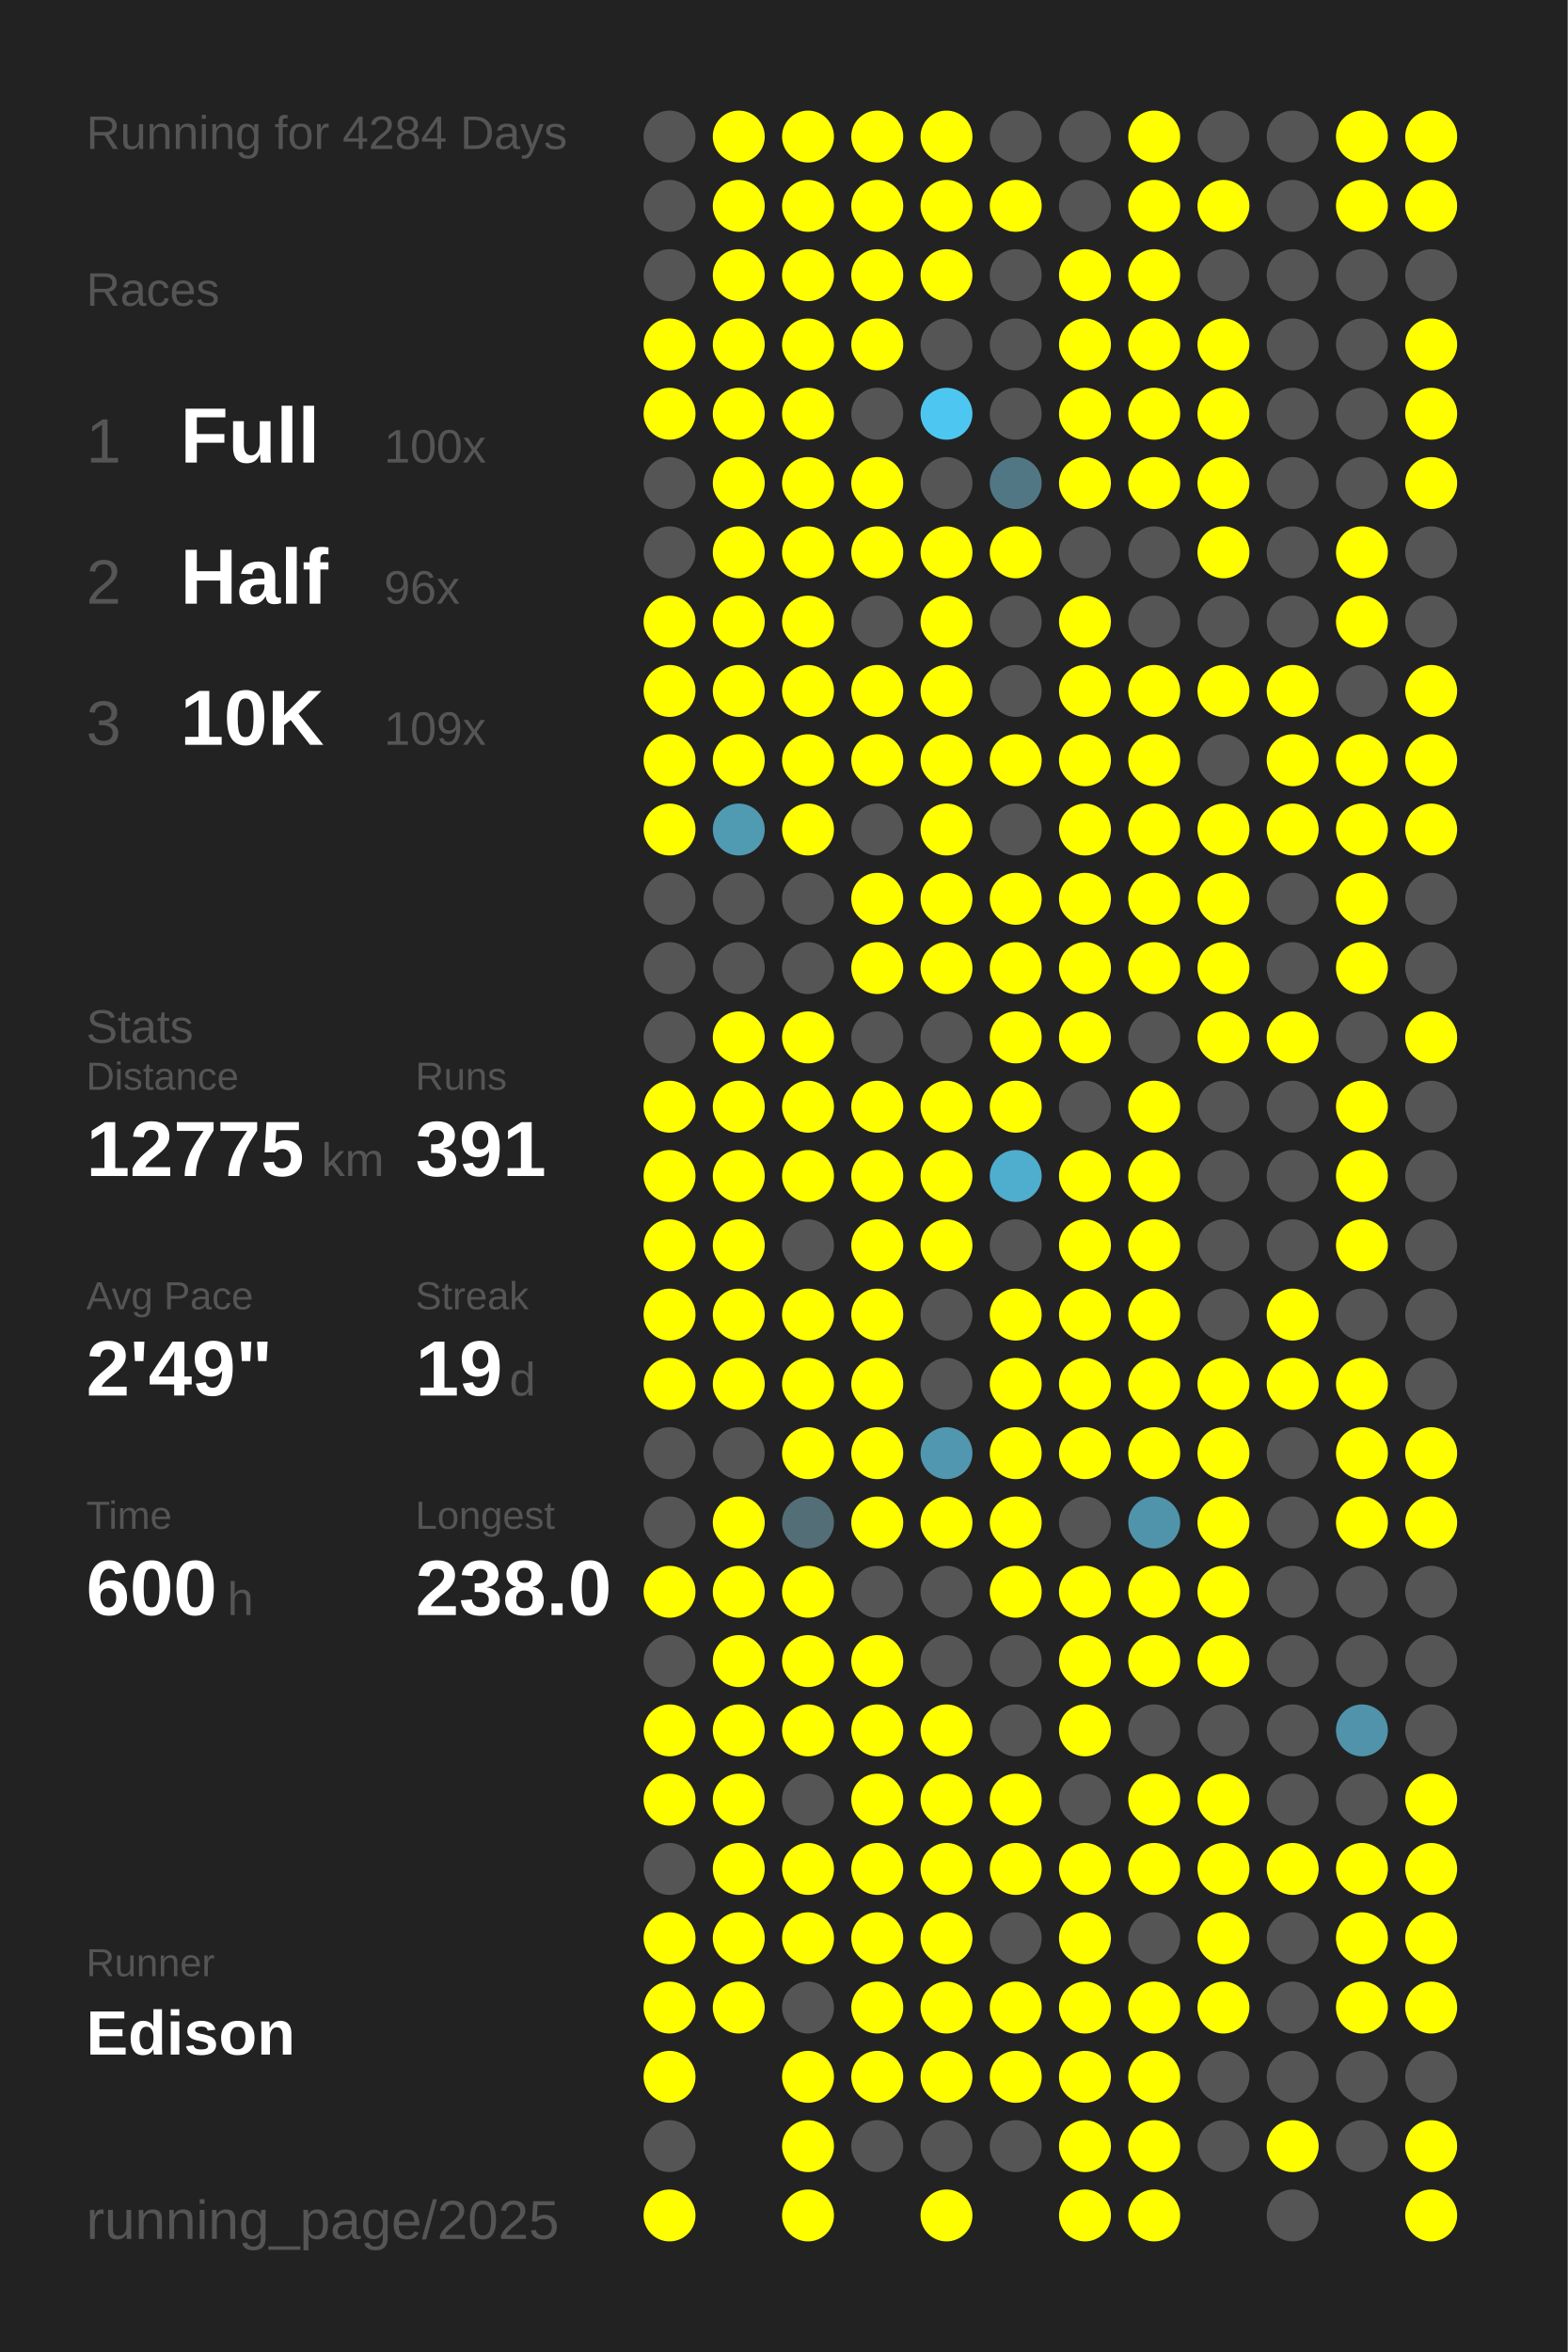
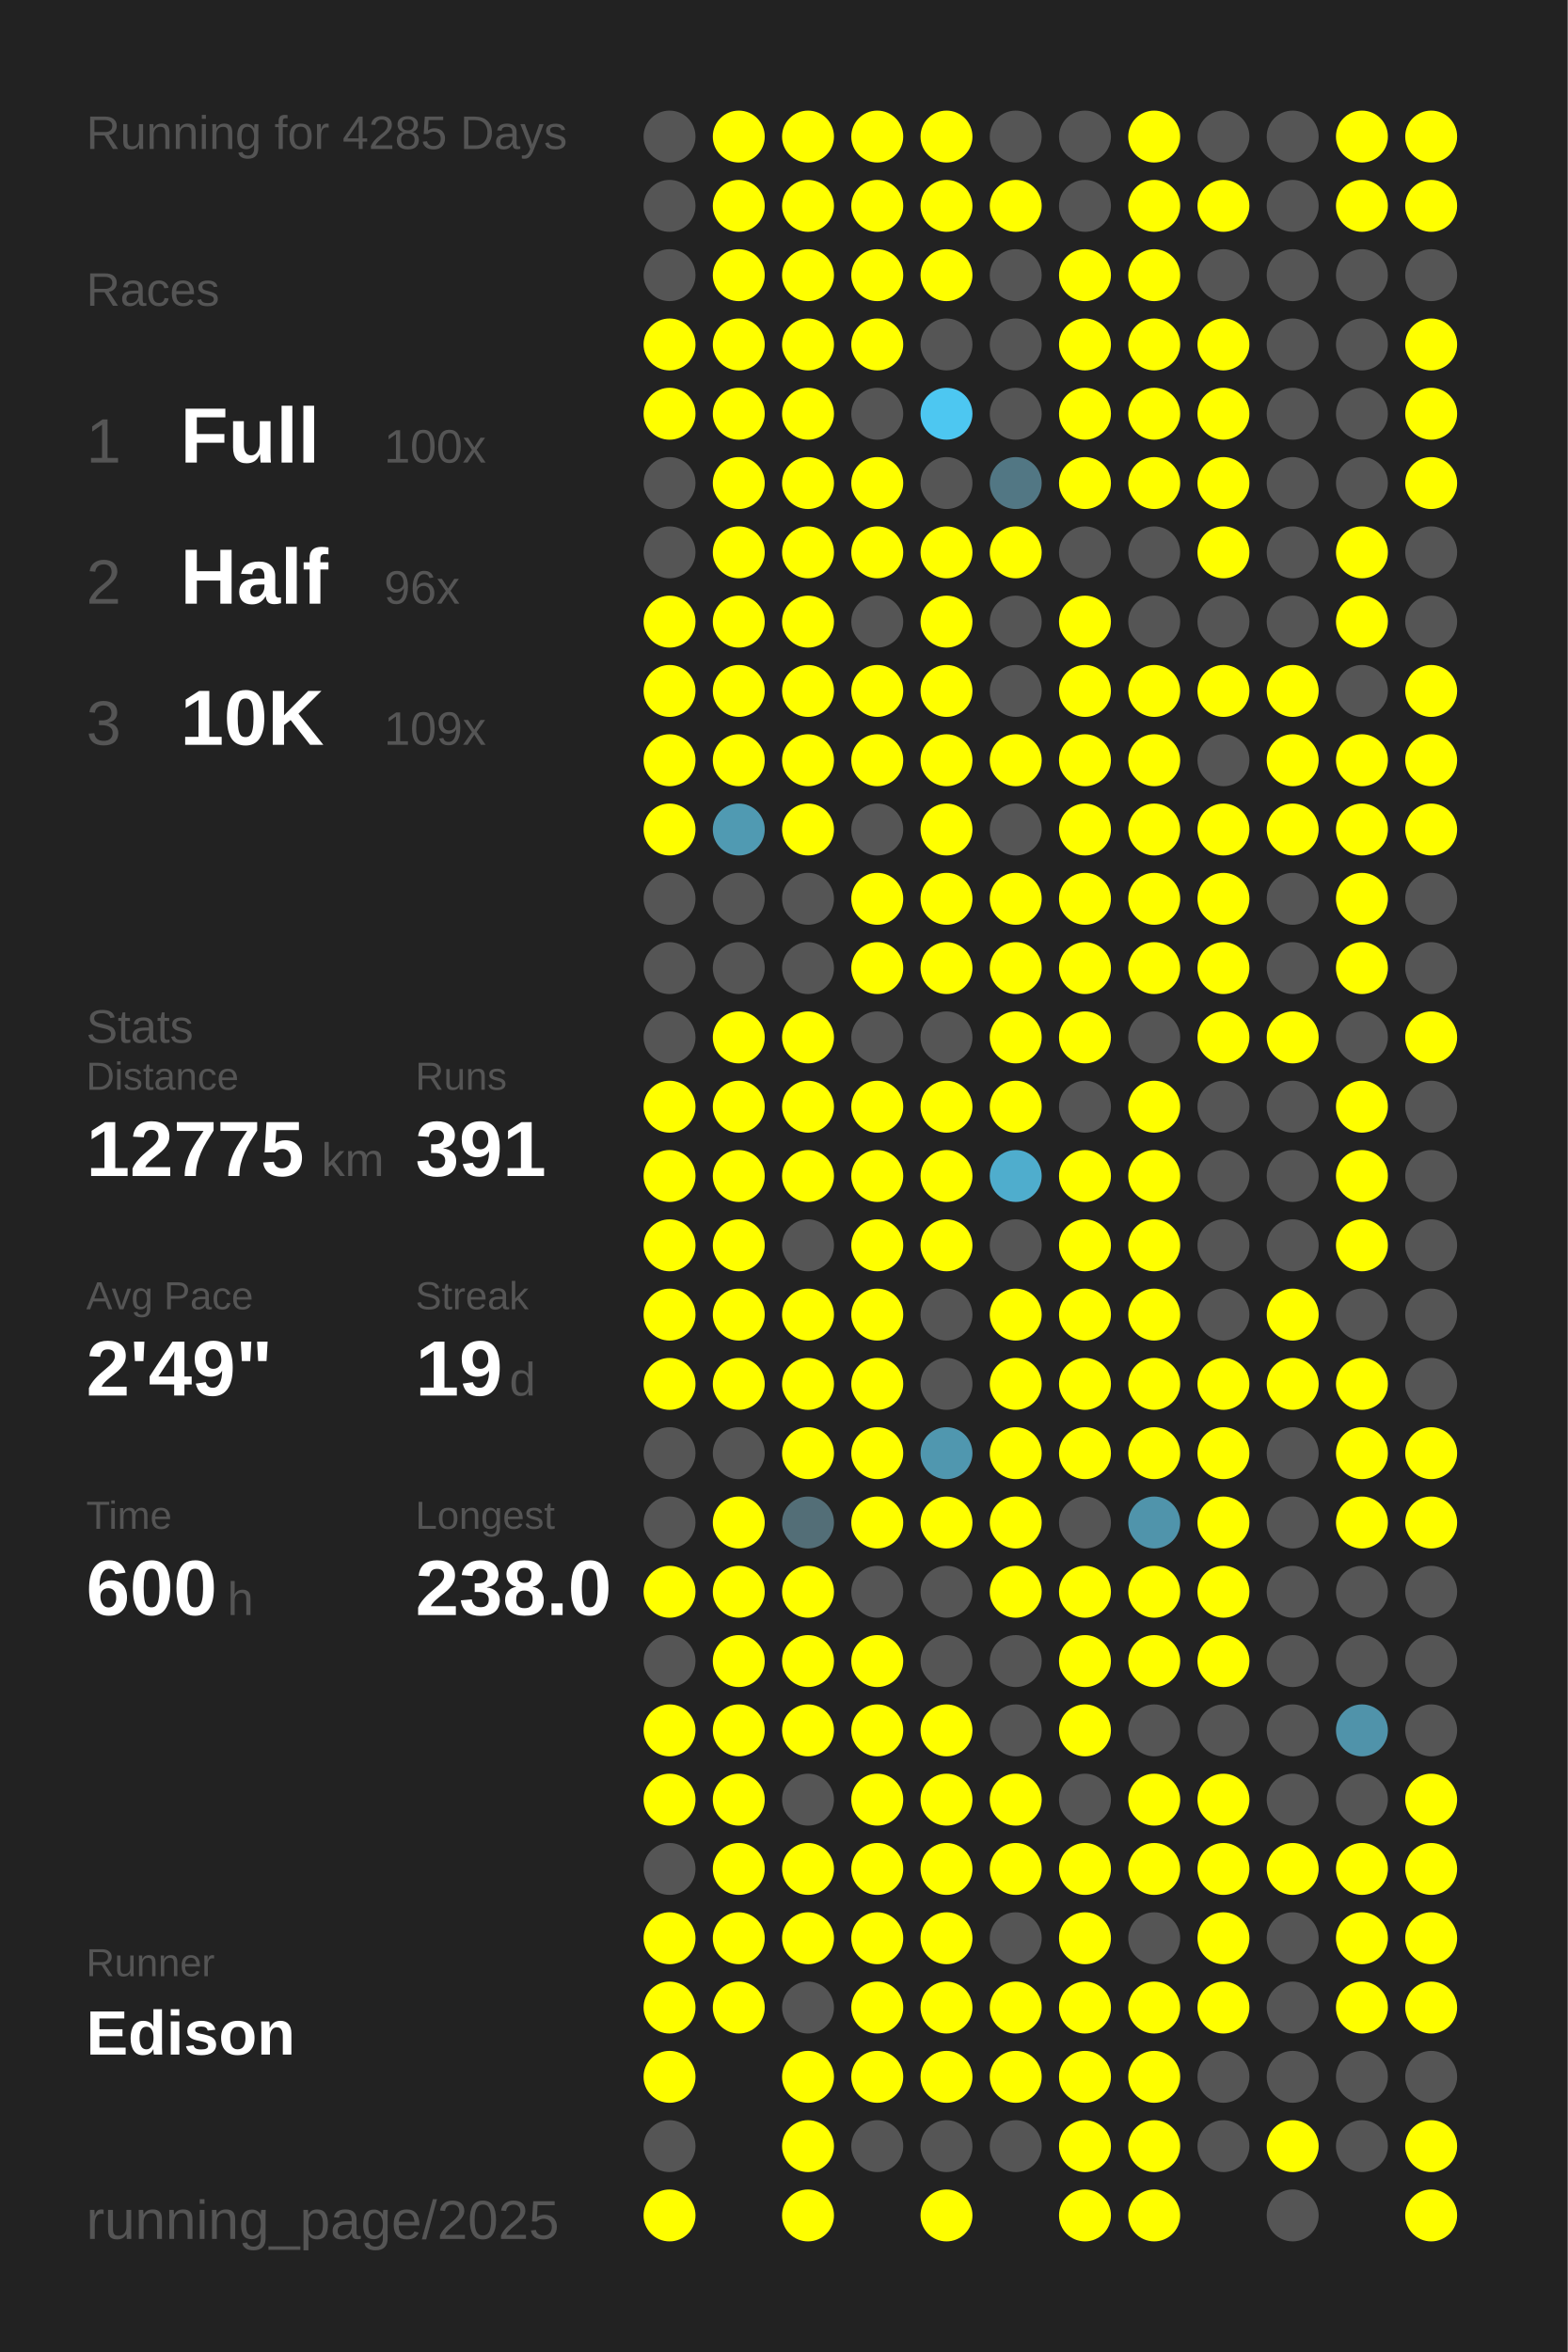
<svg xmlns="http://www.w3.org/2000/svg" baseProfile="full" height="300mm" version="1.1" viewBox="0,0,200,300" width="200mm">
  <defs />
  <rect fill="#222222" height="300" width="200" x="0" y="0" />
-   <text fill="#555555" style="font-size:6px; font-family:Arial;" x="11" y="19">Running for 4284 Days</text>
+   <text fill="#555555" style="font-size:6px; font-family:Arial;" x="11" y="19">Running for 4285 Days</text>
  <text fill="#555555" style="font-size:6px; font-family:Arial;" x="11" y="39">Races</text>
  <text fill="#555555" style="font-size:8px; font-family:Arial;" x="11" y="59">1</text>
  <text fill="#FFFFFF" style="font-size:10px; font-family:Arial; font-weight:bold;" x="23" y="59">Full</text>
  <text fill="#555555" style="font-size:6px; font-family:Arial;" x="49" y="59">100x</text>
  <text fill="#555555" style="font-size:8px; font-family:Arial;" x="11" y="77">2</text>
  <text fill="#FFFFFF" style="font-size:10px; font-family:Arial; font-weight:bold;" x="23" y="77">Half</text>
  <text fill="#555555" style="font-size:6px; font-family:Arial;" x="49" y="77">96x</text>
  <text fill="#555555" style="font-size:8px; font-family:Arial;" x="11" y="95">3</text>
  <text fill="#FFFFFF" style="font-size:10px; font-family:Arial; font-weight:bold;" x="23" y="95">10K</text>
  <text fill="#555555" style="font-size:6px; font-family:Arial;" x="49" y="95">109x</text>
  <text fill="#555555" style="font-size:6px; font-family:Arial;" x="11" y="133">Stats</text>
  <text fill="#555555" style="font-size:5px; font-family:Arial;" x="11" y="139">Distance</text>
  <text fill="#FFFFFF" style="font-size:10px; font-family:Arial; font-weight:bold;" x="11" y="150">12775</text>
  <text fill="#555555" style="font-size:6px; font-family:Arial;" x="41" y="150">km</text>
  <text fill="#555555" style="font-size:5px; font-family:Arial;" x="53" y="139">Runs</text>
  <text fill="#FFFFFF" style="font-size:10px; font-family:Arial; font-weight:bold;" x="53" y="150">391</text>
  <text fill="#555555" style="font-size:5px; font-family:Arial;" x="11" y="167">Avg Pace</text>
  <text fill="#FFFFFF" style="font-size:10px; font-family:Arial; font-weight:bold;" x="11" y="178">2'49"</text>
  <text fill="#555555" style="font-size:5px; font-family:Arial;" x="53" y="167">Streak</text>
  <text fill="#FFFFFF" style="font-size:10px; font-family:Arial; font-weight:bold;" x="53" y="178">19</text>
  <text fill="#555555" style="font-size:6px; font-family:Arial;" x="65" y="178">d</text>
  <text fill="#555555" style="font-size:5px; font-family:Arial;" x="11" y="195">Time</text>
  <text fill="#FFFFFF" style="font-size:10px; font-family:Arial; font-weight:bold;" x="11" y="206">600</text>
  <text fill="#555555" style="font-size:6px; font-family:Arial;" x="29" y="206">h</text>
  <text fill="#555555" style="font-size:5px; font-family:Arial;" x="53" y="195">Longest</text>
  <text fill="#FFFFFF" style="font-size:10px; font-family:Arial; font-weight:bold;" x="53" y="206">238.0</text>
  <text fill="#555555" style="font-size:5px; font-family:Arial;" x="11" y="252.065">Runner</text>
  <text fill="#FFFFFF" style="font-size:8px; font-family:Arial; font-weight:bold;" x="11" y="262.065">Edison</text>
  <text fill="#555555" style="font-size:7px; font-family:Arial;" x="11" y="285.581">running_page/2025</text>
  <circle cx="85.417" cy="17.419" fill="#555555" r="3.312" />
  <circle cx="85.417" cy="26.258" fill="#555555" r="3.312" />
  <circle cx="85.417" cy="35.097" fill="#555555" r="3.312" />
  <circle cx="85.417" cy="43.935" fill="#FFFF00" r="3.312" />
  <circle cx="85.417" cy="52.774" fill="#FFFF00" r="3.312" />
  <circle cx="85.417" cy="61.613" fill="#555555" r="3.312" />
  <circle cx="85.417" cy="70.452" fill="#555555" r="3.312" />
  <circle cx="85.417" cy="79.29" fill="#FFFF00" r="3.312" />
  <circle cx="85.417" cy="88.129" fill="#FFFF00" r="3.312" />
  <circle cx="85.417" cy="96.968" fill="#FFFF00" r="3.312" />
  <circle cx="85.417" cy="105.806" fill="#FFFF00" r="3.312" />
  <circle cx="85.417" cy="114.645" fill="#555555" r="3.312" />
  <circle cx="85.417" cy="123.484" fill="#555555" r="3.312" />
  <circle cx="85.417" cy="132.323" fill="#555555" r="3.312" />
  <circle cx="85.417" cy="141.161" fill="#FFFF00" r="3.312" />
  <circle cx="85.417" cy="150" fill="#FFFF00" r="3.312" />
  <circle cx="85.417" cy="158.839" fill="#FFFF00" r="3.312" />
  <circle cx="85.417" cy="167.677" fill="#FFFF00" r="3.312" />
  <circle cx="85.417" cy="176.516" fill="#FFFF00" r="3.312" />
  <circle cx="85.417" cy="185.355" fill="#555555" r="3.312" />
  <circle cx="85.417" cy="194.194" fill="#555555" r="3.312" />
  <circle cx="85.417" cy="203.032" fill="#FFFF00" r="3.312" />
  <circle cx="85.417" cy="211.871" fill="#555555" r="3.312" />
  <circle cx="85.417" cy="220.71" fill="#FFFF00" r="3.312" />
  <circle cx="85.417" cy="229.548" fill="#FFFF00" r="3.312" />
  <circle cx="85.417" cy="238.387" fill="#555555" r="3.312" />
  <circle cx="85.417" cy="247.226" fill="#FFFF00" r="3.312" />
  <circle cx="85.417" cy="256.065" fill="#FFFF00" r="3.312" />
  <circle cx="85.417" cy="264.903" fill="#FFFF00" r="3.312" />
  <circle cx="85.417" cy="273.742" fill="#555555" r="3.312" />
  <circle cx="85.417" cy="282.581" fill="#FFFF00" r="3.312" />
  <circle cx="94.25" cy="17.419" fill="#FFFF00" r="3.312" />
  <circle cx="94.25" cy="26.258" fill="#FFFF00" r="3.312" />
  <circle cx="94.25" cy="35.097" fill="#FFFF00" r="3.312" />
  <circle cx="94.25" cy="43.935" fill="#FFFF00" r="3.312" />
  <circle cx="94.25" cy="52.774" fill="#FFFF00" r="3.312" />
  <circle cx="94.25" cy="61.613" fill="#FFFF00" r="3.312" />
  <circle cx="94.25" cy="70.452" fill="#FFFF00" r="3.312" />
  <circle cx="94.25" cy="79.29" fill="#FFFF00" r="3.312" />
  <circle cx="94.25" cy="88.129" fill="#FFFF00" r="3.312" />
  <circle cx="94.25" cy="96.968" fill="#FFFF00" r="3.312" />
  <circle cx="94.25" cy="105.806" fill="#509ab2" r="3.312" />
  <circle cx="94.25" cy="114.645" fill="#555555" r="3.312" />
  <circle cx="94.25" cy="123.484" fill="#555555" r="3.312" />
  <circle cx="94.25" cy="132.323" fill="#FFFF00" r="3.312" />
  <circle cx="94.25" cy="141.161" fill="#FFFF00" r="3.312" />
  <circle cx="94.25" cy="150" fill="#FFFF00" r="3.312" />
  <circle cx="94.25" cy="158.839" fill="#FFFF00" r="3.312" />
  <circle cx="94.25" cy="167.677" fill="#FFFF00" r="3.312" />
  <circle cx="94.25" cy="176.516" fill="#FFFF00" r="3.312" />
  <circle cx="94.25" cy="185.355" fill="#555555" r="3.312" />
  <circle cx="94.25" cy="194.194" fill="#FFFF00" r="3.312" />
  <circle cx="94.25" cy="203.032" fill="#FFFF00" r="3.312" />
  <circle cx="94.25" cy="211.871" fill="#FFFF00" r="3.312" />
  <circle cx="94.25" cy="220.71" fill="#FFFF00" r="3.312" />
  <circle cx="94.25" cy="229.548" fill="#FFFF00" r="3.312" />
  <circle cx="94.25" cy="238.387" fill="#FFFF00" r="3.312" />
  <circle cx="94.25" cy="247.226" fill="#FFFF00" r="3.312" />
  <circle cx="94.25" cy="256.065" fill="#FFFF00" r="3.312" />
  <circle cx="103.083" cy="17.419" fill="#FFFF00" r="3.312" />
  <circle cx="103.083" cy="26.258" fill="#FFFF00" r="3.312" />
  <circle cx="103.083" cy="35.097" fill="#FFFF00" r="3.312" />
  <circle cx="103.083" cy="43.935" fill="#FFFF00" r="3.312" />
  <circle cx="103.083" cy="52.774" fill="#FFFF00" r="3.312" />
  <circle cx="103.083" cy="61.613" fill="#FFFF00" r="3.312" />
  <circle cx="103.083" cy="70.452" fill="#FFFF00" r="3.312" />
  <circle cx="103.083" cy="79.29" fill="#FFFF00" r="3.312" />
  <circle cx="103.083" cy="88.129" fill="#FFFF00" r="3.312" />
  <circle cx="103.083" cy="96.968" fill="#FFFF00" r="3.312" />
  <circle cx="103.083" cy="105.806" fill="#FFFF00" r="3.312" />
  <circle cx="103.083" cy="114.645" fill="#555555" r="3.312" />
  <circle cx="103.083" cy="123.484" fill="#555555" r="3.312" />
  <circle cx="103.083" cy="132.323" fill="#FFFF00" r="3.312" />
  <circle cx="103.083" cy="141.161" fill="#FFFF00" r="3.312" />
  <circle cx="103.083" cy="150" fill="#FFFF00" r="3.312" />
  <circle cx="103.083" cy="158.839" fill="#555555" r="3.312" />
  <circle cx="103.083" cy="167.677" fill="#FFFF00" r="3.312" />
  <circle cx="103.083" cy="176.516" fill="#FFFF00" r="3.312" />
  <circle cx="103.083" cy="185.355" fill="#FFFF00" r="3.312" />
  <circle cx="103.083" cy="194.194" fill="#536e77" r="3.312" />
  <circle cx="103.083" cy="203.032" fill="#FFFF00" r="3.312" />
  <circle cx="103.083" cy="211.871" fill="#FFFF00" r="3.312" />
  <circle cx="103.083" cy="220.71" fill="#FFFF00" r="3.312" />
  <circle cx="103.083" cy="229.548" fill="#555555" r="3.312" />
  <circle cx="103.083" cy="238.387" fill="#FFFF00" r="3.312" />
  <circle cx="103.083" cy="247.226" fill="#FFFF00" r="3.312" />
  <circle cx="103.083" cy="256.065" fill="#555555" r="3.312" />
  <circle cx="103.083" cy="264.903" fill="#FFFF00" r="3.312" />
  <circle cx="103.083" cy="273.742" fill="#FFFF00" r="3.312" />
  <circle cx="103.083" cy="282.581" fill="#FFFF00" r="3.312" />
  <circle cx="111.917" cy="17.419" fill="#FFFF00" r="3.312" />
  <circle cx="111.917" cy="26.258" fill="#FFFF00" r="3.312" />
  <circle cx="111.917" cy="35.097" fill="#FFFF00" r="3.312" />
  <circle cx="111.917" cy="43.935" fill="#FFFF00" r="3.312" />
  <circle cx="111.917" cy="52.774" fill="#555555" r="3.312" />
  <circle cx="111.917" cy="61.613" fill="#FFFF00" r="3.312" />
  <circle cx="111.917" cy="70.452" fill="#FFFF00" r="3.312" />
  <circle cx="111.917" cy="79.29" fill="#555555" r="3.312" />
  <circle cx="111.917" cy="88.129" fill="#FFFF00" r="3.312" />
  <circle cx="111.917" cy="96.968" fill="#FFFF00" r="3.312" />
  <circle cx="111.917" cy="105.806" fill="#555555" r="3.312" />
  <circle cx="111.917" cy="114.645" fill="#FFFF00" r="3.312" />
  <circle cx="111.917" cy="123.484" fill="#FFFF00" r="3.312" />
  <circle cx="111.917" cy="132.323" fill="#555555" r="3.312" />
  <circle cx="111.917" cy="141.161" fill="#FFFF00" r="3.312" />
  <circle cx="111.917" cy="150" fill="#FFFF00" r="3.312" />
  <circle cx="111.917" cy="158.839" fill="#FFFF00" r="3.312" />
  <circle cx="111.917" cy="167.677" fill="#FFFF00" r="3.312" />
  <circle cx="111.917" cy="176.516" fill="#FFFF00" r="3.312" />
  <circle cx="111.917" cy="185.355" fill="#FFFF00" r="3.312" />
  <circle cx="111.917" cy="194.194" fill="#FFFF00" r="3.312" />
  <circle cx="111.917" cy="203.032" fill="#555555" r="3.312" />
  <circle cx="111.917" cy="211.871" fill="#FFFF00" r="3.312" />
  <circle cx="111.917" cy="220.71" fill="#FFFF00" r="3.312" />
  <circle cx="111.917" cy="229.548" fill="#FFFF00" r="3.312" />
  <circle cx="111.917" cy="238.387" fill="#FFFF00" r="3.312" />
  <circle cx="111.917" cy="247.226" fill="#FFFF00" r="3.312" />
  <circle cx="111.917" cy="256.065" fill="#FFFF00" r="3.312" />
  <circle cx="111.917" cy="264.903" fill="#FFFF00" r="3.312" />
  <circle cx="111.917" cy="273.742" fill="#555555" r="3.312" />
  <circle cx="120.75" cy="17.419" fill="#FFFF00" r="3.312" />
  <circle cx="120.75" cy="26.258" fill="#FFFF00" r="3.312" />
  <circle cx="120.75" cy="35.097" fill="#FFFF00" r="3.312" />
  <circle cx="120.75" cy="43.935" fill="#555555" r="3.312" />
  <circle cx="120.75" cy="52.774" fill="#4dc7f1" r="3.312" />
  <circle cx="120.75" cy="61.613" fill="#555555" r="3.312" />
  <circle cx="120.75" cy="70.452" fill="#FFFF00" r="3.312" />
  <circle cx="120.75" cy="79.29" fill="#FFFF00" r="3.312" />
  <circle cx="120.75" cy="88.129" fill="#FFFF00" r="3.312" />
  <circle cx="120.75" cy="96.968" fill="#FFFF00" r="3.312" />
  <circle cx="120.75" cy="105.806" fill="#FFFF00" r="3.312" />
  <circle cx="120.75" cy="114.645" fill="#FFFF00" r="3.312" />
  <circle cx="120.75" cy="123.484" fill="#FFFF00" r="3.312" />
  <circle cx="120.75" cy="132.323" fill="#555555" r="3.312" />
  <circle cx="120.75" cy="141.161" fill="#FFFF00" r="3.312" />
  <circle cx="120.75" cy="150" fill="#FFFF00" r="3.312" />
  <circle cx="120.75" cy="158.839" fill="#FFFF00" r="3.312" />
  <circle cx="120.75" cy="167.677" fill="#555555" r="3.312" />
  <circle cx="120.75" cy="176.516" fill="#555555" r="3.312" />
  <circle cx="120.75" cy="185.355" fill="#5097af" r="3.312" />
  <circle cx="120.75" cy="194.194" fill="#FFFF00" r="3.312" />
  <circle cx="120.75" cy="203.032" fill="#555555" r="3.312" />
  <circle cx="120.75" cy="211.871" fill="#555555" r="3.312" />
  <circle cx="120.75" cy="220.71" fill="#FFFF00" r="3.312" />
  <circle cx="120.75" cy="229.548" fill="#FFFF00" r="3.312" />
  <circle cx="120.75" cy="238.387" fill="#FFFF00" r="3.312" />
  <circle cx="120.75" cy="247.226" fill="#FFFF00" r="3.312" />
  <circle cx="120.75" cy="256.065" fill="#FFFF00" r="3.312" />
  <circle cx="120.75" cy="264.903" fill="#FFFF00" r="3.312" />
  <circle cx="120.75" cy="273.742" fill="#555555" r="3.312" />
  <circle cx="120.75" cy="282.581" fill="#FFFF00" r="3.312" />
  <circle cx="129.583" cy="17.419" fill="#555555" r="3.312" />
  <circle cx="129.583" cy="26.258" fill="#FFFF00" r="3.312" />
  <circle cx="129.583" cy="35.097" fill="#555555" r="3.312" />
  <circle cx="129.583" cy="43.935" fill="#555555" r="3.312" />
  <circle cx="129.583" cy="52.774" fill="#555555" r="3.312" />
  <circle cx="129.583" cy="61.613" fill="#527784" r="3.312" />
  <circle cx="129.583" cy="70.452" fill="#FFFF00" r="3.312" />
  <circle cx="129.583" cy="79.29" fill="#555555" r="3.312" />
  <circle cx="129.583" cy="88.129" fill="#555555" r="3.312" />
  <circle cx="129.583" cy="96.968" fill="#FFFF00" r="3.312" />
  <circle cx="129.583" cy="105.806" fill="#555555" r="3.312" />
  <circle cx="129.583" cy="114.645" fill="#FFFF00" r="3.312" />
  <circle cx="129.583" cy="123.484" fill="#FFFF00" r="3.312" />
  <circle cx="129.583" cy="132.323" fill="#FFFF00" r="3.312" />
  <circle cx="129.583" cy="141.161" fill="#FFFF00" r="3.312" />
  <circle cx="129.583" cy="150" fill="#4fadcd" r="3.312" />
  <circle cx="129.583" cy="158.839" fill="#555555" r="3.312" />
  <circle cx="129.583" cy="167.677" fill="#FFFF00" r="3.312" />
  <circle cx="129.583" cy="176.516" fill="#FFFF00" r="3.312" />
  <circle cx="129.583" cy="185.355" fill="#FFFF00" r="3.312" />
  <circle cx="129.583" cy="194.194" fill="#FFFF00" r="3.312" />
  <circle cx="129.583" cy="203.032" fill="#FFFF00" r="3.312" />
  <circle cx="129.583" cy="211.871" fill="#555555" r="3.312" />
  <circle cx="129.583" cy="220.71" fill="#555555" r="3.312" />
  <circle cx="129.583" cy="229.548" fill="#FFFF00" r="3.312" />
  <circle cx="129.583" cy="238.387" fill="#FFFF00" r="3.312" />
  <circle cx="129.583" cy="247.226" fill="#555555" r="3.312" />
  <circle cx="129.583" cy="256.065" fill="#FFFF00" r="3.312" />
  <circle cx="129.583" cy="264.903" fill="#FFFF00" r="3.312" />
  <circle cx="129.583" cy="273.742" fill="#555555" r="3.312" />
  <circle cx="138.417" cy="17.419" fill="#555555" r="3.312" />
  <circle cx="138.417" cy="26.258" fill="#555555" r="3.312" />
  <circle cx="138.417" cy="35.097" fill="#FFFF00" r="3.312" />
  <circle cx="138.417" cy="43.935" fill="#FFFF00" r="3.312" />
  <circle cx="138.417" cy="52.774" fill="#FFFF00" r="3.312" />
  <circle cx="138.417" cy="61.613" fill="#FFFF00" r="3.312" />
  <circle cx="138.417" cy="70.452" fill="#555555" r="3.312" />
  <circle cx="138.417" cy="79.29" fill="#FFFF00" r="3.312" />
  <circle cx="138.417" cy="88.129" fill="#FFFF00" r="3.312" />
  <circle cx="138.417" cy="96.968" fill="#FFFF00" r="3.312" />
  <circle cx="138.417" cy="105.806" fill="#FFFF00" r="3.312" />
  <circle cx="138.417" cy="114.645" fill="#FFFF00" r="3.312" />
  <circle cx="138.417" cy="123.484" fill="#FFFF00" r="3.312" />
  <circle cx="138.417" cy="132.323" fill="#FFFF00" r="3.312" />
  <circle cx="138.417" cy="141.161" fill="#555555" r="3.312" />
  <circle cx="138.417" cy="150" fill="#FFFF00" r="3.312" />
  <circle cx="138.417" cy="158.839" fill="#FFFF00" r="3.312" />
  <circle cx="138.417" cy="167.677" fill="#FFFF00" r="3.312" />
  <circle cx="138.417" cy="176.516" fill="#FFFF00" r="3.312" />
  <circle cx="138.417" cy="185.355" fill="#FFFF00" r="3.312" />
  <circle cx="138.417" cy="194.194" fill="#555555" r="3.312" />
  <circle cx="138.417" cy="203.032" fill="#FFFF00" r="3.312" />
  <circle cx="138.417" cy="211.871" fill="#FFFF00" r="3.312" />
  <circle cx="138.417" cy="220.71" fill="#FFFF00" r="3.312" />
  <circle cx="138.417" cy="229.548" fill="#555555" r="3.312" />
  <circle cx="138.417" cy="238.387" fill="#FFFF00" r="3.312" />
  <circle cx="138.417" cy="247.226" fill="#FFFF00" r="3.312" />
  <circle cx="138.417" cy="256.065" fill="#FFFF00" r="3.312" />
  <circle cx="138.417" cy="264.903" fill="#FFFF00" r="3.312" />
  <circle cx="138.417" cy="273.742" fill="#FFFF00" r="3.312" />
  <circle cx="138.417" cy="282.581" fill="#FFFF00" r="3.312" />
  <circle cx="147.25" cy="17.419" fill="#FFFF00" r="3.312" />
  <circle cx="147.25" cy="26.258" fill="#FFFF00" r="3.312" />
  <circle cx="147.25" cy="35.097" fill="#FFFF00" r="3.312" />
  <circle cx="147.25" cy="43.935" fill="#FFFF00" r="3.312" />
  <circle cx="147.25" cy="52.774" fill="#FFFF00" r="3.312" />
  <circle cx="147.25" cy="61.613" fill="#FFFF00" r="3.312" />
  <circle cx="147.25" cy="70.452" fill="#555555" r="3.312" />
  <circle cx="147.25" cy="79.29" fill="#555555" r="3.312" />
  <circle cx="147.25" cy="88.129" fill="#FFFF00" r="3.312" />
  <circle cx="147.25" cy="96.968" fill="#FFFF00" r="3.312" />
  <circle cx="147.25" cy="105.806" fill="#FFFF00" r="3.312" />
  <circle cx="147.25" cy="114.645" fill="#FFFF00" r="3.312" />
  <circle cx="147.25" cy="123.484" fill="#FFFF00" r="3.312" />
  <circle cx="147.25" cy="132.323" fill="#555555" r="3.312" />
  <circle cx="147.25" cy="141.161" fill="#FFFF00" r="3.312" />
  <circle cx="147.25" cy="150" fill="#FFFF00" r="3.312" />
  <circle cx="147.25" cy="158.839" fill="#FFFF00" r="3.312" />
  <circle cx="147.25" cy="167.677" fill="#FFFF00" r="3.312" />
  <circle cx="147.25" cy="176.516" fill="#FFFF00" r="3.312" />
  <circle cx="147.25" cy="185.355" fill="#FFFF00" r="3.312" />
  <circle cx="147.25" cy="194.194" fill="#5094ab" r="3.312" />
  <circle cx="147.25" cy="203.032" fill="#FFFF00" r="3.312" />
  <circle cx="147.25" cy="211.871" fill="#FFFF00" r="3.312" />
  <circle cx="147.25" cy="220.71" fill="#555555" r="3.312" />
  <circle cx="147.25" cy="229.548" fill="#FFFF00" r="3.312" />
  <circle cx="147.25" cy="238.387" fill="#FFFF00" r="3.312" />
  <circle cx="147.25" cy="247.226" fill="#555555" r="3.312" />
  <circle cx="147.25" cy="256.065" fill="#FFFF00" r="3.312" />
  <circle cx="147.25" cy="264.903" fill="#FFFF00" r="3.312" />
  <circle cx="147.25" cy="273.742" fill="#FFFF00" r="3.312" />
  <circle cx="147.25" cy="282.581" fill="#FFFF00" r="3.312" />
  <circle cx="156.083" cy="17.419" fill="#555555" r="3.312" />
  <circle cx="156.083" cy="26.258" fill="#FFFF00" r="3.312" />
  <circle cx="156.083" cy="35.097" fill="#555555" r="3.312" />
  <circle cx="156.083" cy="43.935" fill="#FFFF00" r="3.312" />
  <circle cx="156.083" cy="52.774" fill="#FFFF00" r="3.312" />
  <circle cx="156.083" cy="61.613" fill="#FFFF00" r="3.312" />
  <circle cx="156.083" cy="70.452" fill="#FFFF00" r="3.312" />
  <circle cx="156.083" cy="79.29" fill="#555555" r="3.312" />
  <circle cx="156.083" cy="88.129" fill="#FFFF00" r="3.312" />
  <circle cx="156.083" cy="96.968" fill="#555555" r="3.312" />
  <circle cx="156.083" cy="105.806" fill="#FFFF00" r="3.312" />
  <circle cx="156.083" cy="114.645" fill="#FFFF00" r="3.312" />
  <circle cx="156.083" cy="123.484" fill="#FFFF00" r="3.312" />
  <circle cx="156.083" cy="132.323" fill="#FFFF00" r="3.312" />
  <circle cx="156.083" cy="141.161" fill="#555555" r="3.312" />
  <circle cx="156.083" cy="150" fill="#555555" r="3.312" />
  <circle cx="156.083" cy="158.839" fill="#555555" r="3.312" />
  <circle cx="156.083" cy="167.677" fill="#555555" r="3.312" />
  <circle cx="156.083" cy="176.516" fill="#FFFF00" r="3.312" />
  <circle cx="156.083" cy="185.355" fill="#FFFF00" r="3.312" />
  <circle cx="156.083" cy="194.194" fill="#FFFF00" r="3.312" />
  <circle cx="156.083" cy="203.032" fill="#FFFF00" r="3.312" />
  <circle cx="156.083" cy="211.871" fill="#FFFF00" r="3.312" />
  <circle cx="156.083" cy="220.71" fill="#555555" r="3.312" />
  <circle cx="156.083" cy="229.548" fill="#FFFF00" r="3.312" />
  <circle cx="156.083" cy="238.387" fill="#FFFF00" r="3.312" />
  <circle cx="156.083" cy="247.226" fill="#FFFF00" r="3.312" />
  <circle cx="156.083" cy="256.065" fill="#FFFF00" r="3.312" />
  <circle cx="156.083" cy="264.903" fill="#555555" r="3.312" />
  <circle cx="156.083" cy="273.742" fill="#555555" r="3.312" />
  <circle cx="164.917" cy="17.419" fill="#555555" r="3.312" />
  <circle cx="164.917" cy="26.258" fill="#555555" r="3.312" />
  <circle cx="164.917" cy="35.097" fill="#555555" r="3.312" />
  <circle cx="164.917" cy="43.935" fill="#555555" r="3.312" />
  <circle cx="164.917" cy="52.774" fill="#555555" r="3.312" />
  <circle cx="164.917" cy="61.613" fill="#555555" r="3.312" />
  <circle cx="164.917" cy="70.452" fill="#555555" r="3.312" />
  <circle cx="164.917" cy="79.29" fill="#555555" r="3.312" />
  <circle cx="164.917" cy="88.129" fill="#FFFF00" r="3.312" />
  <circle cx="164.917" cy="96.968" fill="#FFFF00" r="3.312" />
  <circle cx="164.917" cy="105.806" fill="#FFFF00" r="3.312" />
  <circle cx="164.917" cy="114.645" fill="#555555" r="3.312" />
  <circle cx="164.917" cy="123.484" fill="#555555" r="3.312" />
  <circle cx="164.917" cy="132.323" fill="#FFFF00" r="3.312" />
  <circle cx="164.917" cy="141.161" fill="#555555" r="3.312" />
  <circle cx="164.917" cy="150" fill="#555555" r="3.312" />
  <circle cx="164.917" cy="158.839" fill="#555555" r="3.312" />
  <circle cx="164.917" cy="167.677" fill="#FFFF00" r="3.312" />
  <circle cx="164.917" cy="176.516" fill="#FFFF00" r="3.312" />
  <circle cx="164.917" cy="185.355" fill="#555555" r="3.312" />
  <circle cx="164.917" cy="194.194" fill="#555555" r="3.312" />
  <circle cx="164.917" cy="203.032" fill="#555555" r="3.312" />
  <circle cx="164.917" cy="211.871" fill="#555555" r="3.312" />
  <circle cx="164.917" cy="220.71" fill="#555555" r="3.312" />
  <circle cx="164.917" cy="229.548" fill="#555555" r="3.312" />
  <circle cx="164.917" cy="238.387" fill="#FFFF00" r="3.312" />
  <circle cx="164.917" cy="247.226" fill="#555555" r="3.312" />
  <circle cx="164.917" cy="256.065" fill="#555555" r="3.312" />
  <circle cx="164.917" cy="264.903" fill="#555555" r="3.312" />
  <circle cx="164.917" cy="273.742" fill="#FFFF00" r="3.312" />
  <circle cx="164.917" cy="282.581" fill="#555555" r="3.312" />
  <circle cx="173.75" cy="17.419" fill="#FFFF00" r="3.312" />
  <circle cx="173.75" cy="26.258" fill="#FFFF00" r="3.312" />
  <circle cx="173.75" cy="35.097" fill="#555555" r="3.312" />
  <circle cx="173.75" cy="43.935" fill="#555555" r="3.312" />
  <circle cx="173.75" cy="52.774" fill="#555555" r="3.312" />
  <circle cx="173.75" cy="61.613" fill="#555555" r="3.312" />
  <circle cx="173.75" cy="70.452" fill="#FFFF00" r="3.312" />
  <circle cx="173.75" cy="79.29" fill="#FFFF00" r="3.312" />
  <circle cx="173.75" cy="88.129" fill="#555555" r="3.312" />
  <circle cx="173.75" cy="96.968" fill="#FFFF00" r="3.312" />
  <circle cx="173.75" cy="105.806" fill="#FFFF00" r="3.312" />
  <circle cx="173.75" cy="114.645" fill="#FFFF00" r="3.312" />
  <circle cx="173.75" cy="123.484" fill="#FFFF00" r="3.312" />
  <circle cx="173.75" cy="132.323" fill="#555555" r="3.312" />
  <circle cx="173.75" cy="141.161" fill="#FFFF00" r="3.312" />
  <circle cx="173.75" cy="150" fill="#FFFF00" r="3.312" />
  <circle cx="173.75" cy="158.839" fill="#FFFF00" r="3.312" />
  <circle cx="173.75" cy="167.677" fill="#555555" r="3.312" />
  <circle cx="173.75" cy="176.516" fill="#FFFF00" r="3.312" />
  <circle cx="173.75" cy="185.355" fill="#FFFF00" r="3.312" />
  <circle cx="173.75" cy="194.194" fill="#FFFF00" r="3.312" />
  <circle cx="173.75" cy="203.032" fill="#555555" r="3.312" />
  <circle cx="173.75" cy="211.871" fill="#555555" r="3.312" />
  <circle cx="173.75" cy="220.71" fill="#5093aa" r="3.312" />
  <circle cx="173.75" cy="229.548" fill="#555555" r="3.312" />
  <circle cx="173.75" cy="238.387" fill="#FFFF00" r="3.312" />
  <circle cx="173.75" cy="247.226" fill="#FFFF00" r="3.312" />
  <circle cx="173.75" cy="256.065" fill="#FFFF00" r="3.312" />
  <circle cx="173.75" cy="264.903" fill="#555555" r="3.312" />
  <circle cx="173.75" cy="273.742" fill="#555555" r="3.312" />
  <circle cx="182.583" cy="17.419" fill="#FFFF00" r="3.312" />
  <circle cx="182.583" cy="26.258" fill="#FFFF00" r="3.312" />
  <circle cx="182.583" cy="35.097" fill="#555555" r="3.312" />
  <circle cx="182.583" cy="43.935" fill="#FFFF00" r="3.312" />
  <circle cx="182.583" cy="52.774" fill="#FFFF00" r="3.312" />
  <circle cx="182.583" cy="61.613" fill="#FFFF00" r="3.312" />
  <circle cx="182.583" cy="70.452" fill="#555555" r="3.312" />
  <circle cx="182.583" cy="79.29" fill="#555555" r="3.312" />
  <circle cx="182.583" cy="88.129" fill="#FFFF00" r="3.312" />
  <circle cx="182.583" cy="96.968" fill="#FFFF00" r="3.312" />
  <circle cx="182.583" cy="105.806" fill="#FFFF00" r="3.312" />
  <circle cx="182.583" cy="114.645" fill="#555555" r="3.312" />
  <circle cx="182.583" cy="123.484" fill="#555555" r="3.312" />
  <circle cx="182.583" cy="132.323" fill="#FFFF00" r="3.312" />
  <circle cx="182.583" cy="141.161" fill="#555555" r="3.312" />
  <circle cx="182.583" cy="150" fill="#555555" r="3.312" />
  <circle cx="182.583" cy="158.839" fill="#555555" r="3.312" />
  <circle cx="182.583" cy="167.677" fill="#555555" r="3.312" />
  <circle cx="182.583" cy="176.516" fill="#555555" r="3.312" />
  <circle cx="182.583" cy="185.355" fill="#FFFF00" r="3.312" />
  <circle cx="182.583" cy="194.194" fill="#FFFF00" r="3.312" />
  <circle cx="182.583" cy="203.032" fill="#555555" r="3.312" />
  <circle cx="182.583" cy="211.871" fill="#555555" r="3.312" />
  <circle cx="182.583" cy="220.71" fill="#555555" r="3.312" />
  <circle cx="182.583" cy="229.548" fill="#FFFF00" r="3.312" />
  <circle cx="182.583" cy="238.387" fill="#FFFF00" r="3.312" />
  <circle cx="182.583" cy="247.226" fill="#FFFF00" r="3.312" />
  <circle cx="182.583" cy="256.065" fill="#FFFF00" r="3.312" />
  <circle cx="182.583" cy="264.903" fill="#555555" r="3.312" />
  <circle cx="182.583" cy="273.742" fill="#FFFF00" r="3.312" />
  <circle cx="182.583" cy="282.581" fill="#FFFF00" r="3.312" />
</svg>
